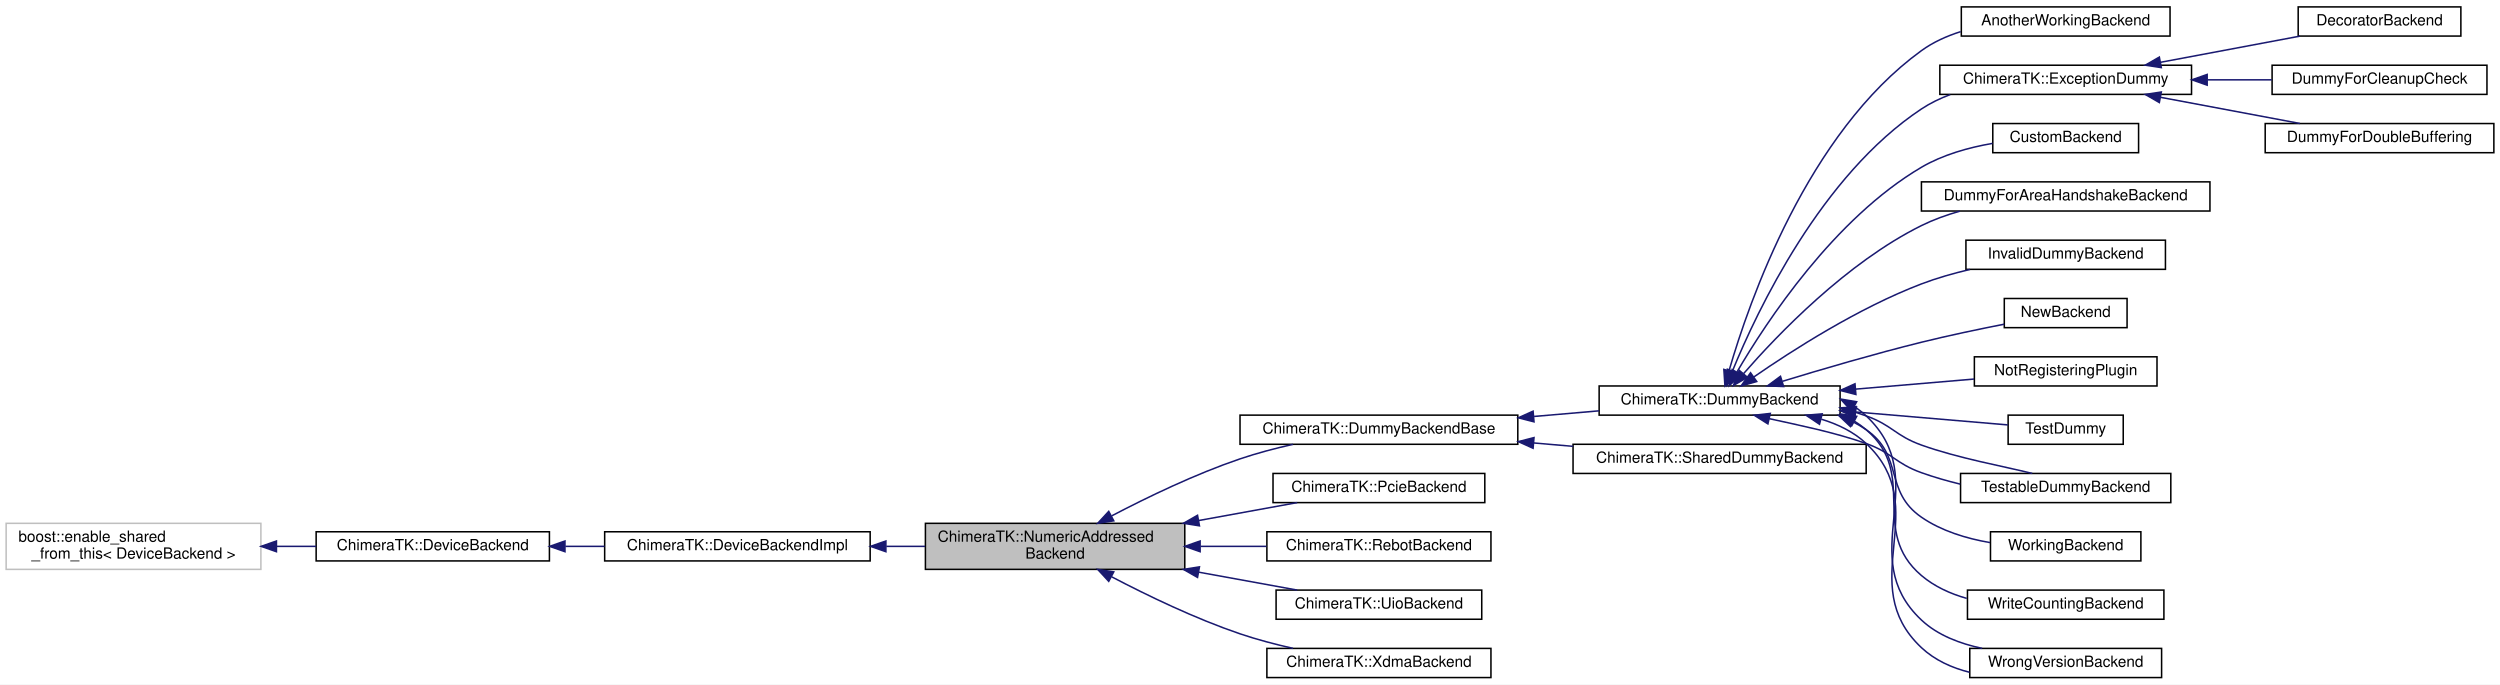
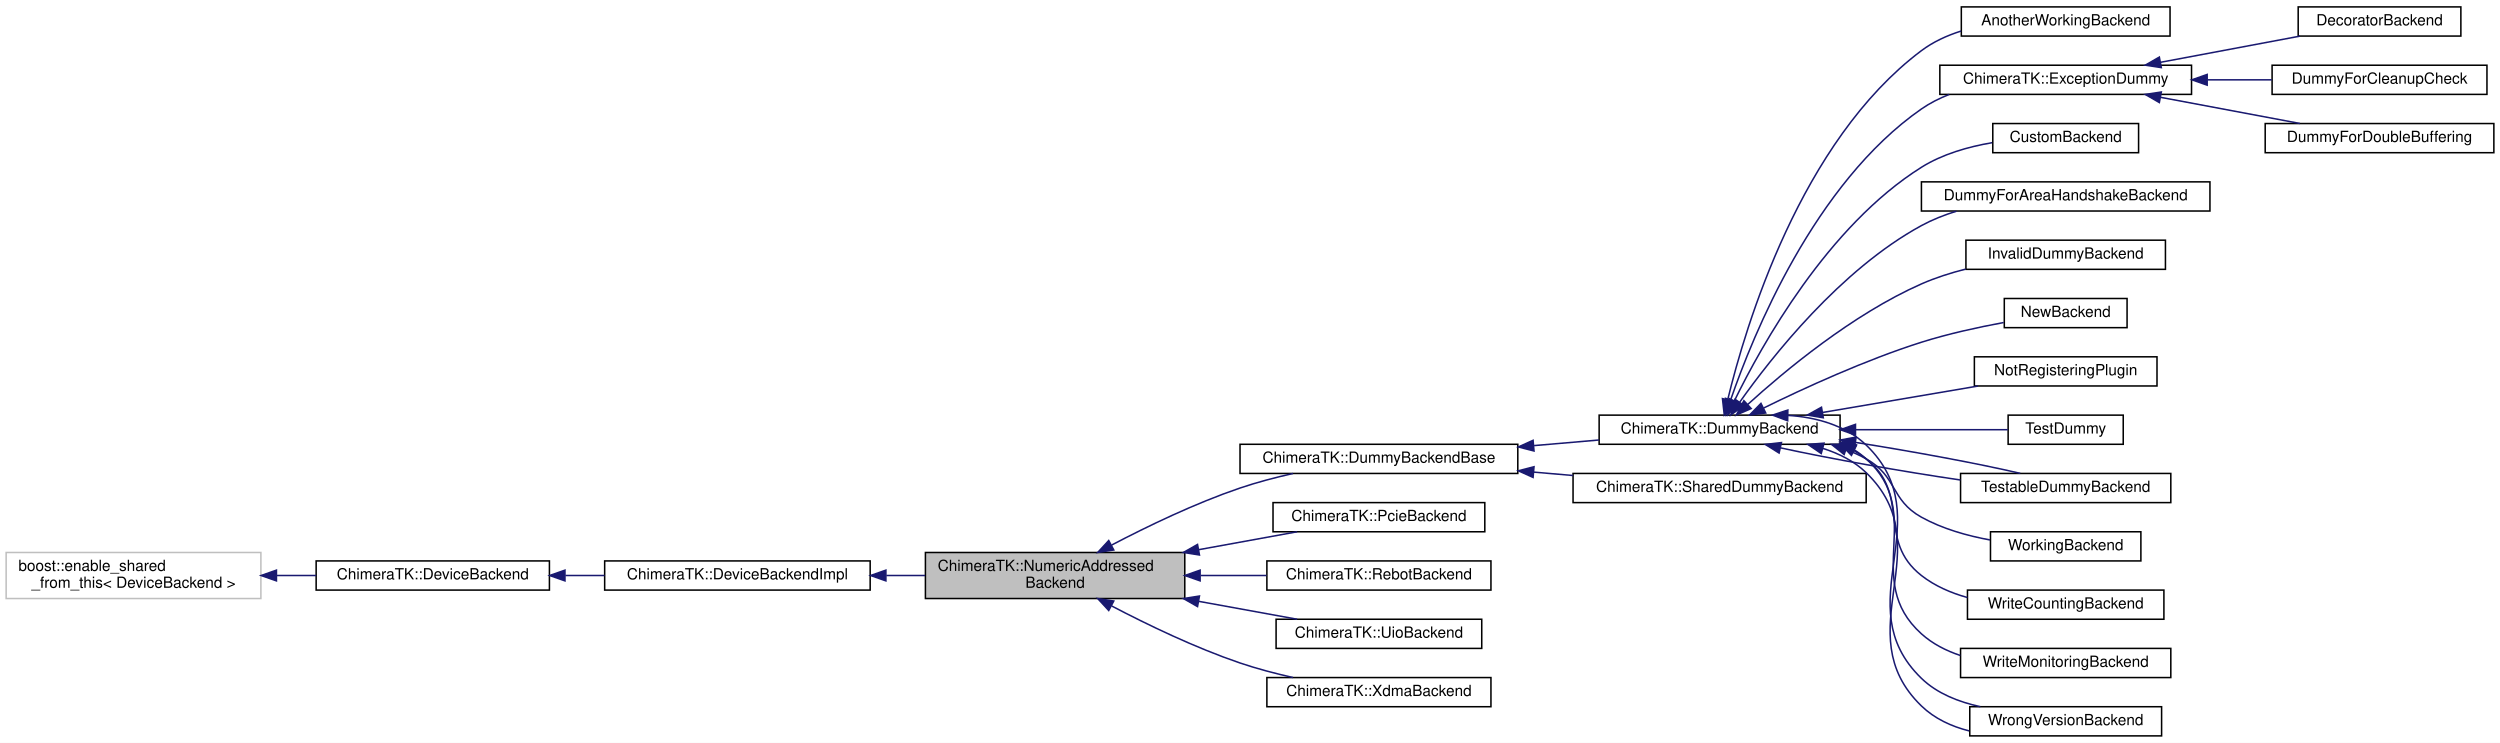
- <svg xmlns="http://www.w3.org/2000/svg" xmlns:xlink="http://www.w3.org/1999/xlink" width="1629pt" height="446pt" viewBox="0.00 0.00 1629.00 446.00">
-   <g id="graph0" class="graph" transform="scale(1 1) rotate(0) translate(4 442)">
-     <polygon fill="white" stroke="transparent" points="-4,4 -4,-442 1625,-442 1625,4 -4,4" />
+ <svg xmlns="http://www.w3.org/2000/svg" xmlns:xlink="http://www.w3.org/1999/xlink" width="1629pt" height="484pt" viewBox="0.00 0.00 1629.00 484.00">
+   <g id="graph0" class="graph" transform="scale(1 1) rotate(0) translate(4 480)">
+     <polygon fill="white" stroke="transparent" points="-4,4 -4,-480 1625,-480 1625,4 -4,4" />
    <g id="node1" class="node">
      <g id="a_node1">
        <a xlink:title="Base class for address-based device backends (e.g.">
-           <polygon fill="#bfbfbf" stroke="black" points="599,-71 599,-101 768,-101 768,-71 599,-71" />
-           <text text-anchor="start" x="607" y="-89" font-family="Helvetica,sans-Serif" font-size="10.00">ChimeraTK::NumericAddressed</text>
-           <text text-anchor="middle" x="683.5" y="-78" font-family="Helvetica,sans-Serif" font-size="10.00">Backend</text>
+           <polygon fill="#bfbfbf" stroke="black" points="599,-90 599,-120 768,-120 768,-90 599,-90" />
+           <text text-anchor="start" x="607" y="-108" font-family="Helvetica,sans-Serif" font-size="10.00">ChimeraTK::NumericAddressed</text>
+           <text text-anchor="middle" x="683.5" y="-97" font-family="Helvetica,sans-Serif" font-size="10.00">Backend</text>
        </a>
      </g>
    </g>
    <g id="node5" class="node">
      <g id="a_node5">
        <a xlink:href="class_chimera_t_k_1_1_dummy_backend_base.html" target="_top" xlink:title="Base class for DummyBackends, provides common functionality.">
-           <polygon fill="white" stroke="black" points="804,-152.5 804,-171.5 985,-171.5 985,-152.5 804,-152.5" />
-           <text text-anchor="middle" x="894.5" y="-159.5" font-family="Helvetica,sans-Serif" font-size="10.00">ChimeraTK::DummyBackendBase</text>
+           <polygon fill="white" stroke="black" points="804,-171.5 804,-190.5 985,-190.5 985,-171.5 804,-171.5" />
+           <text text-anchor="middle" x="894.5" y="-178.5" font-family="Helvetica,sans-Serif" font-size="10.00">ChimeraTK::DummyBackendBase</text>
        </a>
      </g>
    </g>
    <g id="edge4" class="edge">
-       <path fill="none" stroke="midnightblue" d="M720.39,-105.87C743.65,-118.04 774.92,-133.13 804,-143 814.98,-146.73 826.98,-149.87 838.52,-152.47" />
-       <polygon fill="midnightblue" stroke="midnightblue" points="721.73,-102.62 711.26,-101.02 718.45,-108.8 721.73,-102.62" />
-     </g>
-     <g id="node23" class="node">
-       <g id="a_node23">
-         <a xlink:href="class_chimera_t_k_1_1_pcie_backend.html" target="_top" xlink:title="A class to provide the Pcie device functionality.">
-           <polygon fill="white" stroke="black" points="825.5,-114.5 825.5,-133.5 963.5,-133.5 963.5,-114.5 825.5,-114.5" />
-           <text text-anchor="middle" x="894.5" y="-121.5" font-family="Helvetica,sans-Serif" font-size="10.00">ChimeraTK::PcieBackend</text>
-         </a>
-       </g>
-     </g>
-     <g id="edge24" class="edge">
-       <path fill="none" stroke="midnightblue" d="M777.14,-102.84C799.12,-106.84 821.8,-110.96 841.24,-114.5" />
-       <polygon fill="midnightblue" stroke="midnightblue" points="777.57,-99.36 767.1,-101.02 776.31,-106.25 777.57,-99.36" />
+       <path fill="none" stroke="midnightblue" d="M720.39,-124.87C743.65,-137.04 774.92,-152.13 804,-162 814.98,-165.73 826.98,-168.87 838.52,-171.47" />
+       <polygon fill="midnightblue" stroke="midnightblue" points="721.73,-121.62 711.26,-120.02 718.45,-127.8 721.73,-121.62" />
    </g>
    <g id="node24" class="node">
      <g id="a_node24">
-         <a xlink:href="class_chimera_t_k_1_1_rebot_backend.html" target="_top" xlink:title=" ">
-           <polygon fill="white" stroke="black" points="821.5,-76.5 821.5,-95.5 967.5,-95.5 967.5,-76.5 821.5,-76.5" />
-           <text text-anchor="middle" x="894.5" y="-83.5" font-family="Helvetica,sans-Serif" font-size="10.00">ChimeraTK::RebotBackend</text>
+         <a xlink:href="class_chimera_t_k_1_1_pcie_backend.html" target="_top" xlink:title="A class to provide the Pcie device functionality.">
+           <polygon fill="white" stroke="black" points="825.5,-133.5 825.5,-152.5 963.5,-152.5 963.5,-133.5 825.5,-133.5" />
+           <text text-anchor="middle" x="894.5" y="-140.5" font-family="Helvetica,sans-Serif" font-size="10.00">ChimeraTK::PcieBackend</text>
        </a>
      </g>
    </g>
    <g id="edge25" class="edge">
-       <path fill="none" stroke="midnightblue" d="M778.41,-86C792.79,-86 807.43,-86 821.25,-86" />
-       <polygon fill="midnightblue" stroke="midnightblue" points="778,-82.5 768,-86 778,-89.5 778,-82.5" />
+       <path fill="none" stroke="midnightblue" d="M777.14,-121.84C799.12,-125.84 821.8,-129.96 841.24,-133.5" />
+       <polygon fill="midnightblue" stroke="midnightblue" points="777.57,-118.36 767.1,-120.02 776.31,-125.25 777.57,-118.36" />
    </g>
    <g id="node25" class="node">
      <g id="a_node25">
-         <a xlink:href="class_chimera_t_k_1_1_uio_backend.html" target="_top" xlink:title=" ">
-           <polygon fill="white" stroke="black" points="827.5,-38.5 827.5,-57.5 961.5,-57.5 961.5,-38.5 827.5,-38.5" />
-           <text text-anchor="middle" x="894.5" y="-45.5" font-family="Helvetica,sans-Serif" font-size="10.00">ChimeraTK::UioBackend</text>
+         <a xlink:href="class_chimera_t_k_1_1_rebot_backend.html" target="_top" xlink:title=" ">
+           <polygon fill="white" stroke="black" points="821.5,-95.5 821.5,-114.5 967.5,-114.5 967.5,-95.5 821.5,-95.5" />
+           <text text-anchor="middle" x="894.5" y="-102.5" font-family="Helvetica,sans-Serif" font-size="10.00">ChimeraTK::RebotBackend</text>
        </a>
      </g>
    </g>
    <g id="edge26" class="edge">
-       <path fill="none" stroke="midnightblue" d="M777.14,-69.16C799.12,-65.16 821.8,-61.04 841.24,-57.5" />
-       <polygon fill="midnightblue" stroke="midnightblue" points="776.31,-65.75 767.1,-70.98 777.57,-72.64 776.31,-65.75" />
+       <path fill="none" stroke="midnightblue" d="M778.41,-105C792.79,-105 807.43,-105 821.25,-105" />
+       <polygon fill="midnightblue" stroke="midnightblue" points="778,-101.5 768,-105 778,-108.5 778,-101.5" />
    </g>
    <g id="node26" class="node">
      <g id="a_node26">
+         <a xlink:href="class_chimera_t_k_1_1_uio_backend.html" target="_top" xlink:title=" ">
+           <polygon fill="white" stroke="black" points="827.5,-57.5 827.5,-76.5 961.5,-76.5 961.5,-57.5 827.5,-57.5" />
+           <text text-anchor="middle" x="894.5" y="-64.5" font-family="Helvetica,sans-Serif" font-size="10.00">ChimeraTK::UioBackend</text>
+         </a>
+       </g>
+     </g>
+     <g id="edge27" class="edge">
+       <path fill="none" stroke="midnightblue" d="M777.14,-88.16C799.12,-84.16 821.8,-80.04 841.24,-76.5" />
+       <polygon fill="midnightblue" stroke="midnightblue" points="776.31,-84.75 767.1,-89.98 777.57,-91.64 776.31,-84.75" />
+     </g>
+     <g id="node27" class="node">
+       <g id="a_node27">
        <a xlink:href="class_chimera_t_k_1_1_xdma_backend.html" target="_top" xlink:title=" ">
-           <polygon fill="white" stroke="black" points="821.5,-0.5 821.5,-19.5 967.5,-19.5 967.5,-0.5 821.5,-0.5" />
-           <text text-anchor="middle" x="894.5" y="-7.5" font-family="Helvetica,sans-Serif" font-size="10.00">ChimeraTK::XdmaBackend</text>
-         </a>
-       </g>
-     </g>
-     <g id="edge27" class="edge">
-       <path fill="none" stroke="midnightblue" d="M720.39,-66.13C743.65,-53.96 774.92,-38.87 804,-29 814.98,-25.27 826.98,-22.13 838.52,-19.53" />
-       <polygon fill="midnightblue" stroke="midnightblue" points="718.45,-63.2 711.26,-70.98 721.73,-69.38 718.45,-63.2" />
+           <polygon fill="white" stroke="black" points="821.5,-19.5 821.5,-38.5 967.5,-38.5 967.5,-19.5 821.5,-19.5" />
+           <text text-anchor="middle" x="894.5" y="-26.5" font-family="Helvetica,sans-Serif" font-size="10.00">ChimeraTK::XdmaBackend</text>
+         </a>
+       </g>
+     </g>
+     <g id="edge28" class="edge">
+       <path fill="none" stroke="midnightblue" d="M720.39,-85.13C743.65,-72.96 774.92,-57.87 804,-48 814.98,-44.27 826.98,-41.13 838.52,-38.53" />
+       <polygon fill="midnightblue" stroke="midnightblue" points="718.45,-82.2 711.26,-89.98 721.73,-88.38 718.45,-82.2" />
    </g>
    <g id="node2" class="node">
      <g id="a_node2">
        <a xlink:href="class_chimera_t_k_1_1_device_backend_impl.html" target="_top" xlink:title="DeviceBackendImpl implements some basic functionality which should be available for all backends.">
-           <polygon fill="white" stroke="black" points="390,-76.5 390,-95.5 563,-95.5 563,-76.5 390,-76.5" />
-           <text text-anchor="middle" x="476.5" y="-83.5" font-family="Helvetica,sans-Serif" font-size="10.00">ChimeraTK::DeviceBackendImpl</text>
+           <polygon fill="white" stroke="black" points="390,-95.5 390,-114.5 563,-114.5 563,-95.5 390,-95.5" />
+           <text text-anchor="middle" x="476.5" y="-102.5" font-family="Helvetica,sans-Serif" font-size="10.00">ChimeraTK::DeviceBackendImpl</text>
        </a>
      </g>
    </g>
    <g id="edge1" class="edge">
-       <path fill="none" stroke="midnightblue" d="M573.49,-86C581.92,-86 590.41,-86 598.74,-86" />
-       <polygon fill="midnightblue" stroke="midnightblue" points="573.25,-82.5 563.25,-86 573.25,-89.5 573.25,-82.5" />
+       <path fill="none" stroke="midnightblue" d="M573.49,-105C581.92,-105 590.41,-105 598.74,-105" />
+       <polygon fill="midnightblue" stroke="midnightblue" points="573.25,-101.5 563.25,-105 573.25,-108.5 573.25,-101.5" />
    </g>
    <g id="node3" class="node">
      <g id="a_node3">
        <a xlink:href="class_chimera_t_k_1_1_device_backend.html" target="_top" xlink:title="The base class for backends providing IO functionality for the Device class.">
-           <polygon fill="white" stroke="black" points="202,-76.5 202,-95.5 354,-95.5 354,-76.5 202,-76.5" />
-           <text text-anchor="middle" x="278" y="-83.5" font-family="Helvetica,sans-Serif" font-size="10.00">ChimeraTK::DeviceBackend</text>
+           <polygon fill="white" stroke="black" points="202,-95.5 202,-114.5 354,-114.5 354,-95.5 202,-95.5" />
+           <text text-anchor="middle" x="278" y="-102.5" font-family="Helvetica,sans-Serif" font-size="10.00">ChimeraTK::DeviceBackend</text>
        </a>
      </g>
    </g>
    <g id="edge2" class="edge">
-       <path fill="none" stroke="midnightblue" d="M364.38,-86C372.84,-86 381.44,-86 389.91,-86" />
-       <polygon fill="midnightblue" stroke="midnightblue" points="364.13,-82.5 354.13,-86 364.13,-89.5 364.13,-82.5" />
+       <path fill="none" stroke="midnightblue" d="M364.38,-105C372.84,-105 381.44,-105 389.91,-105" />
+       <polygon fill="midnightblue" stroke="midnightblue" points="364.13,-101.5 354.13,-105 364.13,-108.5 364.13,-101.5" />
    </g>
    <g id="node4" class="node">
      <g id="a_node4">
        <a xlink:title=" ">
-           <polygon fill="white" stroke="#bfbfbf" points="0,-71 0,-101 166,-101 166,-71 0,-71" />
-           <text text-anchor="start" x="8" y="-89" font-family="Helvetica,sans-Serif" font-size="10.00">boost::enable_shared</text>
-           <text text-anchor="middle" x="83" y="-78" font-family="Helvetica,sans-Serif" font-size="10.00">_from_this&lt; DeviceBackend &gt;</text>
+           <polygon fill="white" stroke="#bfbfbf" points="0,-90 0,-120 166,-120 166,-90 0,-90" />
+           <text text-anchor="start" x="8" y="-108" font-family="Helvetica,sans-Serif" font-size="10.00">boost::enable_shared</text>
+           <text text-anchor="middle" x="83" y="-97" font-family="Helvetica,sans-Serif" font-size="10.00">_from_this&lt; DeviceBackend &gt;</text>
        </a>
      </g>
    </g>
    <g id="edge3" class="edge">
-       <path fill="none" stroke="midnightblue" d="M176.23,-86C184.86,-86 193.54,-86 201.98,-86" />
-       <polygon fill="midnightblue" stroke="midnightblue" points="176.13,-82.5 166.13,-86 176.13,-89.5 176.13,-82.5" />
+       <path fill="none" stroke="midnightblue" d="M176.23,-105C184.86,-105 193.54,-105 201.98,-105" />
+       <polygon fill="midnightblue" stroke="midnightblue" points="176.13,-101.5 166.13,-105 176.13,-108.5 176.13,-101.5" />
    </g>
    <g id="node6" class="node">
      <g id="a_node6">
        <a xlink:href="class_chimera_t_k_1_1_dummy_backend.html" target="_top" xlink:title="The dummy device opens a mapping file instead of a device, and implements all registers defined in th...">
-           <polygon fill="white" stroke="black" points="1038,-171.5 1038,-190.5 1195,-190.5 1195,-171.5 1038,-171.5" />
-           <text text-anchor="middle" x="1116.5" y="-178.5" font-family="Helvetica,sans-Serif" font-size="10.00">ChimeraTK::DummyBackend</text>
+           <polygon fill="white" stroke="black" points="1038,-190.5 1038,-209.5 1195,-209.5 1195,-190.5 1038,-190.5" />
+           <text text-anchor="middle" x="1116.5" y="-197.5" font-family="Helvetica,sans-Serif" font-size="10.00">ChimeraTK::DummyBackend</text>
        </a>
      </g>
    </g>
    <g id="edge5" class="edge">
-       <path fill="none" stroke="midnightblue" d="M995.6,-170.65C1009.82,-171.87 1024.26,-173.12 1037.96,-174.3" />
-       <polygon fill="midnightblue" stroke="midnightblue" points="995.56,-167.13 985.3,-169.76 994.96,-174.1 995.56,-167.13" />
-     </g>
-     <g id="node22" class="node">
-       <g id="a_node22">
+       <path fill="none" stroke="midnightblue" d="M995.6,-189.65C1009.82,-190.87 1024.26,-192.12 1037.96,-193.3" />
+       <polygon fill="midnightblue" stroke="midnightblue" points="995.56,-186.13 985.3,-188.76 994.96,-193.1 995.56,-186.13" />
+     </g>
+     <g id="node23" class="node">
+       <g id="a_node23">
        <a xlink:href="class_chimera_t_k_1_1_shared_dummy_backend.html" target="_top" xlink:title="The shared dummy device opens a mapping file defining the registers and implements them in shared mem...">
-           <polygon fill="white" stroke="black" points="1021,-133.5 1021,-152.5 1212,-152.5 1212,-133.5 1021,-133.5" />
-           <text text-anchor="middle" x="1116.5" y="-140.5" font-family="Helvetica,sans-Serif" font-size="10.00">ChimeraTK::SharedDummyBackend</text>
-         </a>
-       </g>
-     </g>
-     <g id="edge23" class="edge">
-       <path fill="none" stroke="midnightblue" d="M995.29,-153.38C1003.84,-152.64 1012.47,-151.9 1020.98,-151.16" />
-       <polygon fill="midnightblue" stroke="midnightblue" points="994.96,-149.9 985.3,-154.24 995.56,-156.87 994.96,-149.9" />
+           <polygon fill="white" stroke="black" points="1021,-152.5 1021,-171.5 1212,-171.5 1212,-152.5 1021,-152.5" />
+           <text text-anchor="middle" x="1116.5" y="-159.5" font-family="Helvetica,sans-Serif" font-size="10.00">ChimeraTK::SharedDummyBackend</text>
+         </a>
+       </g>
+     </g>
+     <g id="edge24" class="edge">
+       <path fill="none" stroke="midnightblue" d="M995.29,-172.38C1003.84,-171.64 1012.47,-170.9 1020.98,-170.16" />
+       <polygon fill="midnightblue" stroke="midnightblue" points="994.96,-168.9 985.3,-173.24 995.56,-175.87 994.96,-168.9" />
    </g>
    <g id="node7" class="node">
      <g id="a_node7">
        <a xlink:href="struct_another_working_backend.html" target="_top" xlink:title=" ">
-           <polygon fill="white" stroke="black" points="1274,-418.5 1274,-437.5 1410,-437.5 1410,-418.5 1274,-418.5" />
-           <text text-anchor="middle" x="1342" y="-425.5" font-family="Helvetica,sans-Serif" font-size="10.00">AnotherWorkingBackend</text>
+           <polygon fill="white" stroke="black" points="1274,-456.5 1274,-475.5 1410,-475.5 1410,-456.5 1274,-456.5" />
+           <text text-anchor="middle" x="1342" y="-463.5" font-family="Helvetica,sans-Serif" font-size="10.00">AnotherWorkingBackend</text>
        </a>
      </g>
    </g>
    <g id="edge6" class="edge">
-       <path fill="none" stroke="midnightblue" d="M1122.7,-200.63C1135.65,-245.39 1173.73,-355.28 1248,-409 1255.61,-414.51 1264.44,-418.5 1273.58,-421.39" />
-       <polygon fill="midnightblue" stroke="midnightblue" points="1126,-199.42 1119.95,-190.73 1119.26,-201.3 1126,-199.42" />
+       <path fill="none" stroke="midnightblue" d="M1121.8,-219.64C1133.25,-266.99 1169.13,-387.9 1248,-447 1255.65,-452.73 1264.61,-456.84 1273.88,-459.77" />
+       <polygon fill="midnightblue" stroke="midnightblue" points="1125.17,-218.69 1119.51,-209.74 1118.35,-220.27 1125.17,-218.69" />
    </g>
    <g id="node8" class="node">
      <g id="a_node8">
        <a xlink:href="class_chimera_t_k_1_1_exception_dummy.html" target="_top" xlink:title=" ">
-           <polygon fill="white" stroke="black" points="1260,-380.5 1260,-399.5 1424,-399.5 1424,-380.5 1260,-380.5" />
-           <text text-anchor="middle" x="1342" y="-387.5" font-family="Helvetica,sans-Serif" font-size="10.00">ChimeraTK::ExceptionDummy</text>
+           <polygon fill="white" stroke="black" points="1260,-418.5 1260,-437.5 1424,-437.5 1424,-418.5 1260,-418.5" />
+           <text text-anchor="middle" x="1342" y="-425.5" font-family="Helvetica,sans-Serif" font-size="10.00">ChimeraTK::ExceptionDummy</text>
        </a>
      </g>
    </g>
    <g id="edge7" class="edge">
-       <path fill="none" stroke="midnightblue" d="M1124.97,-200.51C1141.02,-239.67 1182.75,-327.76 1248,-371 1253.77,-374.82 1260.15,-377.9 1266.78,-380.38" />
-       <polygon fill="midnightblue" stroke="midnightblue" points="1128.07,-198.84 1121.12,-190.84 1121.57,-201.43 1128.07,-198.84" />
+       <path fill="none" stroke="midnightblue" d="M1123.69,-219.44C1138.13,-261.38 1178.19,-360.51 1248,-409 1253.55,-412.85 1259.71,-415.96 1266.13,-418.46" />
+       <polygon fill="midnightblue" stroke="midnightblue" points="1126.98,-218.24 1120.5,-209.85 1120.34,-220.45 1126.98,-218.24" />
    </g>
    <g id="node12" class="node">
      <g id="a_node12">
        <a xlink:href="class_custom_backend.html" target="_top" xlink:title=" ">
-           <polygon fill="white" stroke="black" points="1294.5,-342.5 1294.5,-361.5 1389.5,-361.5 1389.5,-342.5 1294.5,-342.5" />
-           <text text-anchor="middle" x="1342" y="-349.5" font-family="Helvetica,sans-Serif" font-size="10.00">CustomBackend</text>
+           <polygon fill="white" stroke="black" points="1294.5,-380.5 1294.5,-399.5 1389.5,-399.5 1389.5,-380.5 1294.5,-380.5" />
+           <text text-anchor="middle" x="1342" y="-387.5" font-family="Helvetica,sans-Serif" font-size="10.00">CustomBackend</text>
        </a>
      </g>
    </g>
    <g id="edge11" class="edge">
-       <path fill="none" stroke="midnightblue" d="M1127.87,-199.73C1147.02,-232.43 1191.21,-299.62 1248,-333 1261.92,-341.18 1278.81,-345.89 1294.36,-348.57" />
-       <polygon fill="midnightblue" stroke="midnightblue" points="1130.75,-197.71 1122.74,-190.76 1124.67,-201.18 1130.75,-197.71" />
+       <path fill="none" stroke="midnightblue" d="M1126.24,-219.04C1143.8,-255 1186.96,-332.71 1248,-371 1261.68,-379.58 1278.52,-384.38 1294.09,-387.03" />
+       <polygon fill="midnightblue" stroke="midnightblue" points="1129.25,-217.22 1121.8,-209.69 1122.93,-220.22 1129.25,-217.22" />
    </g>
    <g id="node13" class="node">
      <g id="a_node13">
        <a xlink:href="struct_dummy_for_area_handshake_backend.html" target="_top" xlink:title=" ">
-           <polygon fill="white" stroke="black" points="1248,-304.5 1248,-323.5 1436,-323.5 1436,-304.5 1248,-304.5" />
-           <text text-anchor="middle" x="1342" y="-311.5" font-family="Helvetica,sans-Serif" font-size="10.00">DummyForAreaHandshakeBackend</text>
+           <polygon fill="white" stroke="black" points="1248,-342.5 1248,-361.5 1436,-361.5 1436,-342.5 1248,-342.5" />
+           <text text-anchor="middle" x="1342" y="-349.5" font-family="Helvetica,sans-Serif" font-size="10.00">DummyForAreaHandshakeBackend</text>
        </a>
      </g>
    </g>
    <g id="edge12" class="edge">
-       <path fill="none" stroke="midnightblue" d="M1132.13,-198.57C1154.38,-224.07 1199.32,-270.89 1248,-295 1255.83,-298.88 1264.4,-301.96 1273.07,-304.42" />
-       <polygon fill="midnightblue" stroke="midnightblue" points="1134.64,-196.13 1125.48,-190.81 1129.32,-200.68 1134.64,-196.13" />
+       <path fill="none" stroke="midnightblue" d="M1129.62,-218C1150.26,-247.14 1195.18,-304.27 1248,-333 1255.09,-336.86 1262.88,-339.94 1270.83,-342.39" />
+       <polygon fill="midnightblue" stroke="midnightblue" points="1132.37,-215.82 1123.79,-209.59 1126.61,-219.81 1132.37,-215.82" />
    </g>
    <g id="node14" class="node">
      <g id="a_node14">
        <a xlink:href="class_invalid_dummy_backend.html" target="_top" xlink:title=" ">
-           <polygon fill="white" stroke="black" points="1277,-266.5 1277,-285.5 1407,-285.5 1407,-266.5 1277,-266.5" />
-           <text text-anchor="middle" x="1342" y="-273.5" font-family="Helvetica,sans-Serif" font-size="10.00">InvalidDummyBackend</text>
+           <polygon fill="white" stroke="black" points="1277,-304.5 1277,-323.5 1407,-323.5 1407,-304.5 1277,-304.5" />
+           <text text-anchor="middle" x="1342" y="-311.5" font-family="Helvetica,sans-Serif" font-size="10.00">InvalidDummyBackend</text>
        </a>
      </g>
    </g>
    <g id="edge13" class="edge">
-       <path fill="none" stroke="midnightblue" d="M1138.82,-196.38C1163.8,-213.66 1206.98,-241.35 1248,-257 1258.01,-260.82 1268.93,-263.92 1279.66,-266.43" />
-       <polygon fill="midnightblue" stroke="midnightblue" points="1140.68,-193.4 1130.48,-190.52 1136.66,-199.13 1140.68,-193.4" />
+       <path fill="none" stroke="midnightblue" d="M1134.82,-216.45C1158.46,-237.94 1203.04,-275.17 1248,-295 1257.05,-298.99 1266.96,-302.15 1276.84,-304.66" />
+       <polygon fill="midnightblue" stroke="midnightblue" points="1137.08,-213.78 1127.36,-209.56 1132.33,-218.92 1137.08,-213.78" />
    </g>
    <g id="node15" class="node">
      <g id="a_node15">
        <a xlink:href="struct_new_backend.html" target="_top" xlink:title=" ">
-           <polygon fill="white" stroke="black" points="1302,-228.5 1302,-247.5 1382,-247.5 1382,-228.5 1302,-228.5" />
-           <text text-anchor="middle" x="1342" y="-235.5" font-family="Helvetica,sans-Serif" font-size="10.00">NewBackend</text>
+           <polygon fill="white" stroke="black" points="1302,-266.5 1302,-285.5 1382,-285.5 1382,-266.5 1302,-266.5" />
+           <text text-anchor="middle" x="1342" y="-273.5" font-family="Helvetica,sans-Serif" font-size="10.00">NewBackend</text>
        </a>
      </g>
    </g>
    <g id="edge14" class="edge">
-       <path fill="none" stroke="midnightblue" d="M1157.4,-193.54C1183.12,-201.39 1217.36,-211.42 1248,-219 1265.6,-223.35 1285.24,-227.47 1301.93,-230.76" />
-       <polygon fill="midnightblue" stroke="midnightblue" points="1158.22,-190.13 1147.63,-190.54 1156.16,-196.82 1158.22,-190.13" />
+       <path fill="none" stroke="midnightblue" d="M1145.26,-214.17C1171.24,-226.93 1211.43,-245.42 1248,-257 1265.28,-262.47 1284.88,-266.75 1301.62,-269.85" />
+       <polygon fill="midnightblue" stroke="midnightblue" points="1146.55,-210.9 1136.04,-209.59 1143.44,-217.17 1146.55,-210.9" />
    </g>
    <g id="node16" class="node">
      <g id="a_node16">
        <a xlink:href="struct_not_registering_plugin.html" target="_top" xlink:title="This backend does register, so loading the plugin will go wrong.">
-           <polygon fill="white" stroke="black" points="1282.5,-190.5 1282.5,-209.5 1401.5,-209.5 1401.5,-190.5 1282.5,-190.5" />
-           <text text-anchor="middle" x="1342" y="-197.5" font-family="Helvetica,sans-Serif" font-size="10.00">NotRegisteringPlugin</text>
+           <polygon fill="white" stroke="black" points="1282.5,-228.5 1282.5,-247.5 1401.5,-247.5 1401.5,-228.5 1282.5,-228.5" />
+           <text text-anchor="middle" x="1342" y="-235.5" font-family="Helvetica,sans-Serif" font-size="10.00">NotRegisteringPlugin</text>
        </a>
      </g>
    </g>
    <g id="edge15" class="edge">
-       <path fill="none" stroke="midnightblue" d="M1205.23,-188.46C1231.07,-190.66 1258.72,-193.01 1282.28,-195.01" />
-       <polygon fill="midnightblue" stroke="midnightblue" points="1205.3,-184.95 1195.04,-187.59 1204.71,-191.93 1205.3,-184.95" />
+       <path fill="none" stroke="midnightblue" d="M1183.82,-211.28C1215.97,-216.74 1254.18,-223.24 1284.87,-228.46" />
+       <polygon fill="midnightblue" stroke="midnightblue" points="1184.06,-207.77 1173.61,-209.54 1182.88,-214.67 1184.06,-207.77" />
    </g>
    <g id="node17" class="node">
      <g id="a_node17">
        <a xlink:href="class_test_dummy.html" target="_top" xlink:title=" ">
-           <polygon fill="white" stroke="black" points="1304.5,-152.5 1304.5,-171.5 1379.5,-171.5 1379.5,-152.5 1304.5,-152.5" />
-           <text text-anchor="middle" x="1342" y="-159.5" font-family="Helvetica,sans-Serif" font-size="10.00">TestDummy</text>
+           <polygon fill="white" stroke="black" points="1304.5,-190.5 1304.5,-209.5 1379.5,-209.5 1379.5,-190.5 1304.5,-190.5" />
+           <text text-anchor="middle" x="1342" y="-197.5" font-family="Helvetica,sans-Serif" font-size="10.00">TestDummy</text>
        </a>
      </g>
    </g>
    <g id="edge16" class="edge">
-       <path fill="none" stroke="midnightblue" d="M1205.15,-173.55C1239.66,-170.61 1277.39,-167.41 1304.31,-165.12" />
-       <polygon fill="midnightblue" stroke="midnightblue" points="1204.71,-170.07 1195.04,-174.41 1205.3,-177.05 1204.71,-170.07" />
+       <path fill="none" stroke="midnightblue" d="M1205.15,-200C1239.66,-200 1277.39,-200 1304.31,-200" />
+       <polygon fill="midnightblue" stroke="midnightblue" points="1205.04,-196.5 1195.04,-200 1205.04,-203.5 1205.04,-196.5" />
    </g>
    <g id="node18" class="node">
      <g id="a_node18">
        <a xlink:href="class_testable_dummy_backend.html" target="_top" xlink:title="The TestableDummybackend is derived from DummyBackend to get access to the protected members.">
-           <polygon fill="white" stroke="black" points="1273.5,-114.5 1273.5,-133.5 1410.5,-133.5 1410.5,-114.5 1273.5,-114.5" />
-           <text text-anchor="middle" x="1342" y="-121.5" font-family="Helvetica,sans-Serif" font-size="10.00">TestableDummyBackend</text>
+           <polygon fill="white" stroke="black" points="1273.5,-152.5 1273.5,-171.5 1410.5,-171.5 1410.5,-152.5 1273.5,-152.5" />
+           <text text-anchor="middle" x="1342" y="-159.5" font-family="Helvetica,sans-Serif" font-size="10.00">TestableDummyBackend</text>
        </a>
      </g>
    </g>
    <g id="edge17" class="edge">
-       <path fill="none" stroke="midnightblue" d="M1148.78,-169.2C1167.48,-165.08 1191.51,-160.29 1212,-153 1229.04,-146.93 1230.97,-140.09 1248,-134 1256.07,-131.11 1264.7,-128.62 1273.32,-126.54" />
-       <polygon fill="midnightblue" stroke="midnightblue" points="1147.96,-165.79 1138.99,-171.43 1149.52,-172.62 1147.96,-165.79" />
+       <path fill="none" stroke="midnightblue" d="M1156.19,-188.17C1188.4,-181.12 1235.05,-172.86 1273.42,-167.23" />
+       <polygon fill="midnightblue" stroke="midnightblue" points="1155.25,-184.79 1146.26,-190.41 1156.79,-191.62 1155.25,-184.79" />
    </g>
    <g id="edge18" class="edge">
-       <path fill="none" stroke="midnightblue" d="M1204.73,-173.44C1207.19,-172.66 1209.62,-171.85 1212,-171 1229.04,-164.93 1230.97,-158.09 1248,-152 1272.05,-143.4 1301.07,-138.25 1320.23,-133.52" />
-       <polygon fill="midnightblue" stroke="midnightblue" points="1203.71,-170.09 1195.1,-176.27 1205.68,-176.81 1203.71,-170.09" />
+       <path fill="none" stroke="midnightblue" d="M1205.15,-191.71C1243.27,-185.68 1285.32,-177.89 1312.39,-171.56" />
+       <polygon fill="midnightblue" stroke="midnightblue" points="1204.39,-188.28 1195.04,-193.28 1205.46,-195.2 1204.39,-188.28" />
    </g>
    <g id="node19" class="node">
      <g id="a_node19">
        <a xlink:href="struct_working_backend.html" target="_top" xlink:title=" ">
-           <polygon fill="white" stroke="black" points="1293,-76.5 1293,-95.5 1391,-95.5 1391,-76.5 1293,-76.5" />
-           <text text-anchor="middle" x="1342" y="-83.5" font-family="Helvetica,sans-Serif" font-size="10.00">WorkingBackend</text>
+           <polygon fill="white" stroke="black" points="1293,-114.5 1293,-133.5 1391,-133.5 1391,-114.5 1293,-114.5" />
+           <text text-anchor="middle" x="1342" y="-121.5" font-family="Helvetica,sans-Serif" font-size="10.00">WorkingBackend</text>
        </a>
      </g>
    </g>
    <g id="edge19" class="edge">
-       <path fill="none" stroke="midnightblue" d="M1203.33,-167.17C1206.34,-165.62 1209.24,-163.9 1212,-162 1236.68,-145.01 1223.35,-122.03 1248,-105 1261.02,-96.01 1277.35,-91.09 1292.68,-88.45" />
-       <polygon fill="midnightblue" stroke="midnightblue" points="1201.71,-164.06 1194.02,-171.35 1204.58,-170.44 1201.71,-164.06" />
+       <path fill="none" stroke="midnightblue" d="M1198.86,-187.12C1203.41,-185.34 1207.83,-183.31 1212,-181 1232.36,-169.74 1227.66,-154.3 1248,-143 1261.54,-135.48 1277.68,-130.92 1292.68,-128.16" />
+       <polygon fill="midnightblue" stroke="midnightblue" points="1197.64,-183.84 1189.36,-190.46 1199.95,-190.45 1197.64,-183.84" />
    </g>
    <g id="node20" class="node">
      <g id="a_node20">
        <a xlink:href="struct_write_counting_backend.html" target="_top" xlink:title=" ">
-           <polygon fill="white" stroke="black" points="1278,-38.5 1278,-57.5 1406,-57.5 1406,-38.5 1278,-38.5" />
-           <text text-anchor="middle" x="1342" y="-45.5" font-family="Helvetica,sans-Serif" font-size="10.00">WriteCountingBackend</text>
+           <polygon fill="white" stroke="black" points="1278,-76.5 1278,-95.5 1406,-95.5 1406,-76.5 1278,-76.5" />
+           <text text-anchor="middle" x="1342" y="-83.5" font-family="Helvetica,sans-Serif" font-size="10.00">WriteCountingBackend</text>
        </a>
      </g>
    </g>
    <g id="edge20" class="edge">
-       <path fill="none" stroke="midnightblue" d="M1204.33,-167.56C1207.02,-165.89 1209.59,-164.04 1212,-162 1246.43,-132.79 1213.61,-96.26 1248,-67 1256.41,-59.84 1266.79,-55.13 1277.53,-52.08" />
-       <polygon fill="midnightblue" stroke="midnightblue" points="1202.57,-164.53 1195.36,-172.29 1205.84,-170.72 1202.57,-164.53" />
+       <path fill="none" stroke="midnightblue" d="M1204.12,-186.31C1206.87,-184.71 1209.51,-182.95 1212,-181 1241.45,-157.98 1218.59,-128.06 1248,-105 1256.69,-98.19 1267.2,-93.64 1277.98,-90.64" />
+       <polygon fill="midnightblue" stroke="midnightblue" points="1202.39,-183.26 1195,-190.85 1205.52,-189.52 1202.39,-183.26" />
    </g>
    <g id="node21" class="node">
      <g id="a_node21">
+         <a xlink:href="class_write_monitoring_backend.html" target="_top" xlink:title=" ">
+           <polygon fill="white" stroke="black" points="1273.5,-38.5 1273.5,-57.5 1410.5,-57.5 1410.5,-38.5 1273.5,-38.5" />
+           <text text-anchor="middle" x="1342" y="-45.5" font-family="Helvetica,sans-Serif" font-size="10.00">WriteMonitoringBackend</text>
+         </a>
+       </g>
+     </g>
+     <g id="edge21" class="edge">
+       <path fill="none" stroke="midnightblue" d="M1204.01,-187.03C1206.83,-185.24 1209.51,-183.24 1212,-181 1251.53,-145.5 1208.52,-102.56 1248,-67 1255.22,-60.49 1264.06,-55.98 1273.38,-52.88" />
+       <polygon fill="midnightblue" stroke="midnightblue" points="1202.31,-183.97 1195.16,-191.8 1205.63,-190.14 1202.31,-183.97" />
+     </g>
+     <g id="node22" class="node">
+       <g id="a_node22">
        <a xlink:href="struct_wrong_version_backend.html" target="_top" xlink:title=" ">
          <polygon fill="white" stroke="black" points="1279.5,-0.5 1279.5,-19.5 1404.5,-19.5 1404.5,-0.5 1279.5,-0.5" />
          <text text-anchor="middle" x="1342" y="-7.5" font-family="Helvetica,sans-Serif" font-size="10.00">WrongVersionBackend</text>
        </a>
      </g>
    </g>
-     <g id="edge21" class="edge">
-       <path fill="none" stroke="midnightblue" d="M1182.77,-168.86C1193.56,-165.56 1203.86,-160.62 1212,-153 1256.71,-111.15 1203.36,-61.92 1248,-20 1256.65,-11.88 1267.79,-6.82 1279.34,-3.95" />
-       <polygon fill="midnightblue" stroke="midnightblue" points="1181.58,-165.55 1172.78,-171.45 1183.34,-172.33 1181.58,-165.55" />
-     </g>
    <g id="edge22" class="edge">
-       <path fill="none" stroke="midnightblue" d="M1204.13,-177.16C1206.92,-175.33 1209.56,-173.29 1212,-171 1256.71,-129.15 1203.36,-79.92 1248,-38 1258.69,-27.96 1273.19,-22.6 1287.55,-19.51" />
-       <polygon fill="midnightblue" stroke="midnightblue" points="1202.44,-174.09 1195.36,-181.98 1205.81,-180.23 1202.44,-174.09" />
+       <path fill="none" stroke="midnightblue" d="M1183.72,-187.84C1194.21,-184.52 1204.17,-179.57 1212,-172 1261.92,-123.75 1198.15,-68.32 1248,-20 1256.52,-11.74 1267.6,-6.63 1279.13,-3.74" />
+       <polygon fill="midnightblue" stroke="midnightblue" points="1182.72,-184.48 1173.97,-190.45 1184.54,-191.24 1182.72,-184.48" />
+     </g>
+     <g id="edge23" class="edge">
+       <path fill="none" stroke="midnightblue" d="M1160.92,-209.33C1178.86,-208.26 1198.56,-202.99 1212,-190 1261.92,-141.75 1198.15,-86.32 1248,-38 1258.29,-28.02 1272.33,-22.63 1286.38,-19.51" />
+       <polygon fill="midnightblue" stroke="midnightblue" points="1160.84,-205.83 1150.9,-209.51 1160.96,-212.83 1160.84,-205.83" />
    </g>
    <g id="node9" class="node">
      <g id="a_node9">
        <a xlink:href="class_decorator_backend.html" target="_top" xlink:title=" ">
-           <polygon fill="white" stroke="black" points="1493.5,-418.5 1493.5,-437.5 1599.5,-437.5 1599.5,-418.5 1493.5,-418.5" />
-           <text text-anchor="middle" x="1546.5" y="-425.5" font-family="Helvetica,sans-Serif" font-size="10.00">DecoratorBackend</text>
+           <polygon fill="white" stroke="black" points="1493.5,-456.5 1493.5,-475.5 1599.5,-475.5 1599.5,-456.5 1493.5,-456.5" />
+           <text text-anchor="middle" x="1546.5" y="-463.5" font-family="Helvetica,sans-Serif" font-size="10.00">DecoratorBackend</text>
        </a>
      </g>
    </g>
    <g id="edge8" class="edge">
-       <path fill="none" stroke="midnightblue" d="M1403.85,-401.42C1432.82,-406.86 1467.08,-413.28 1494.64,-418.46" />
-       <polygon fill="midnightblue" stroke="midnightblue" points="1404.31,-397.94 1393.84,-399.54 1403.02,-404.82 1404.31,-397.94" />
+       <path fill="none" stroke="midnightblue" d="M1403.85,-439.42C1432.82,-444.86 1467.08,-451.28 1494.64,-456.46" />
+       <polygon fill="midnightblue" stroke="midnightblue" points="1404.31,-435.94 1393.84,-437.54 1403.02,-442.82 1404.31,-435.94" />
    </g>
    <g id="node10" class="node">
      <g id="a_node10">
        <a xlink:href="struct_dummy_for_cleanup_check.html" target="_top" xlink:title=" ">
-           <polygon fill="white" stroke="black" points="1476.5,-380.5 1476.5,-399.5 1616.5,-399.5 1616.5,-380.5 1476.5,-380.5" />
-           <text text-anchor="middle" x="1546.5" y="-387.5" font-family="Helvetica,sans-Serif" font-size="10.00">DummyForCleanupCheck</text>
+           <polygon fill="white" stroke="black" points="1476.5,-418.5 1476.5,-437.5 1616.5,-437.5 1616.5,-418.5 1476.5,-418.5" />
+           <text text-anchor="middle" x="1546.5" y="-425.5" font-family="Helvetica,sans-Serif" font-size="10.00">DummyForCleanupCheck</text>
        </a>
      </g>
    </g>
    <g id="edge9" class="edge">
-       <path fill="none" stroke="midnightblue" d="M1434.4,-390C1448.49,-390 1462.84,-390 1476.34,-390" />
-       <polygon fill="midnightblue" stroke="midnightblue" points="1434.2,-386.5 1424.2,-390 1434.2,-393.5 1434.2,-386.5" />
+       <path fill="none" stroke="midnightblue" d="M1434.4,-428C1448.49,-428 1462.84,-428 1476.34,-428" />
+       <polygon fill="midnightblue" stroke="midnightblue" points="1434.2,-424.5 1424.2,-428 1434.2,-431.5 1434.2,-424.5" />
    </g>
    <g id="node11" class="node">
      <g id="a_node11">
        <a xlink:href="struct_dummy_for_double_buffering.html" target="_top" xlink:title="dummy backend used for testing the double buffering handshake.">
-           <polygon fill="white" stroke="black" points="1472,-342.5 1472,-361.5 1621,-361.5 1621,-342.5 1472,-342.5" />
-           <text text-anchor="middle" x="1546.5" y="-349.5" font-family="Helvetica,sans-Serif" font-size="10.00">DummyForDoubleBuffering</text>
+           <polygon fill="white" stroke="black" points="1472,-380.5 1472,-399.5 1621,-399.5 1621,-380.5 1472,-380.5" />
+           <text text-anchor="middle" x="1546.5" y="-387.5" font-family="Helvetica,sans-Serif" font-size="10.00">DummyForDoubleBuffering</text>
        </a>
      </g>
    </g>
    <g id="edge10" class="edge">
-       <path fill="none" stroke="midnightblue" d="M1403.85,-378.58C1432.82,-373.14 1467.08,-366.72 1494.64,-361.54" />
-       <polygon fill="midnightblue" stroke="midnightblue" points="1403.02,-375.18 1393.84,-380.46 1404.31,-382.06 1403.02,-375.18" />
+       <path fill="none" stroke="midnightblue" d="M1403.85,-416.58C1432.82,-411.14 1467.08,-404.72 1494.64,-399.54" />
+       <polygon fill="midnightblue" stroke="midnightblue" points="1403.02,-413.18 1393.84,-418.46 1404.31,-420.06 1403.02,-413.18" />
    </g>
  </g>
</svg>
